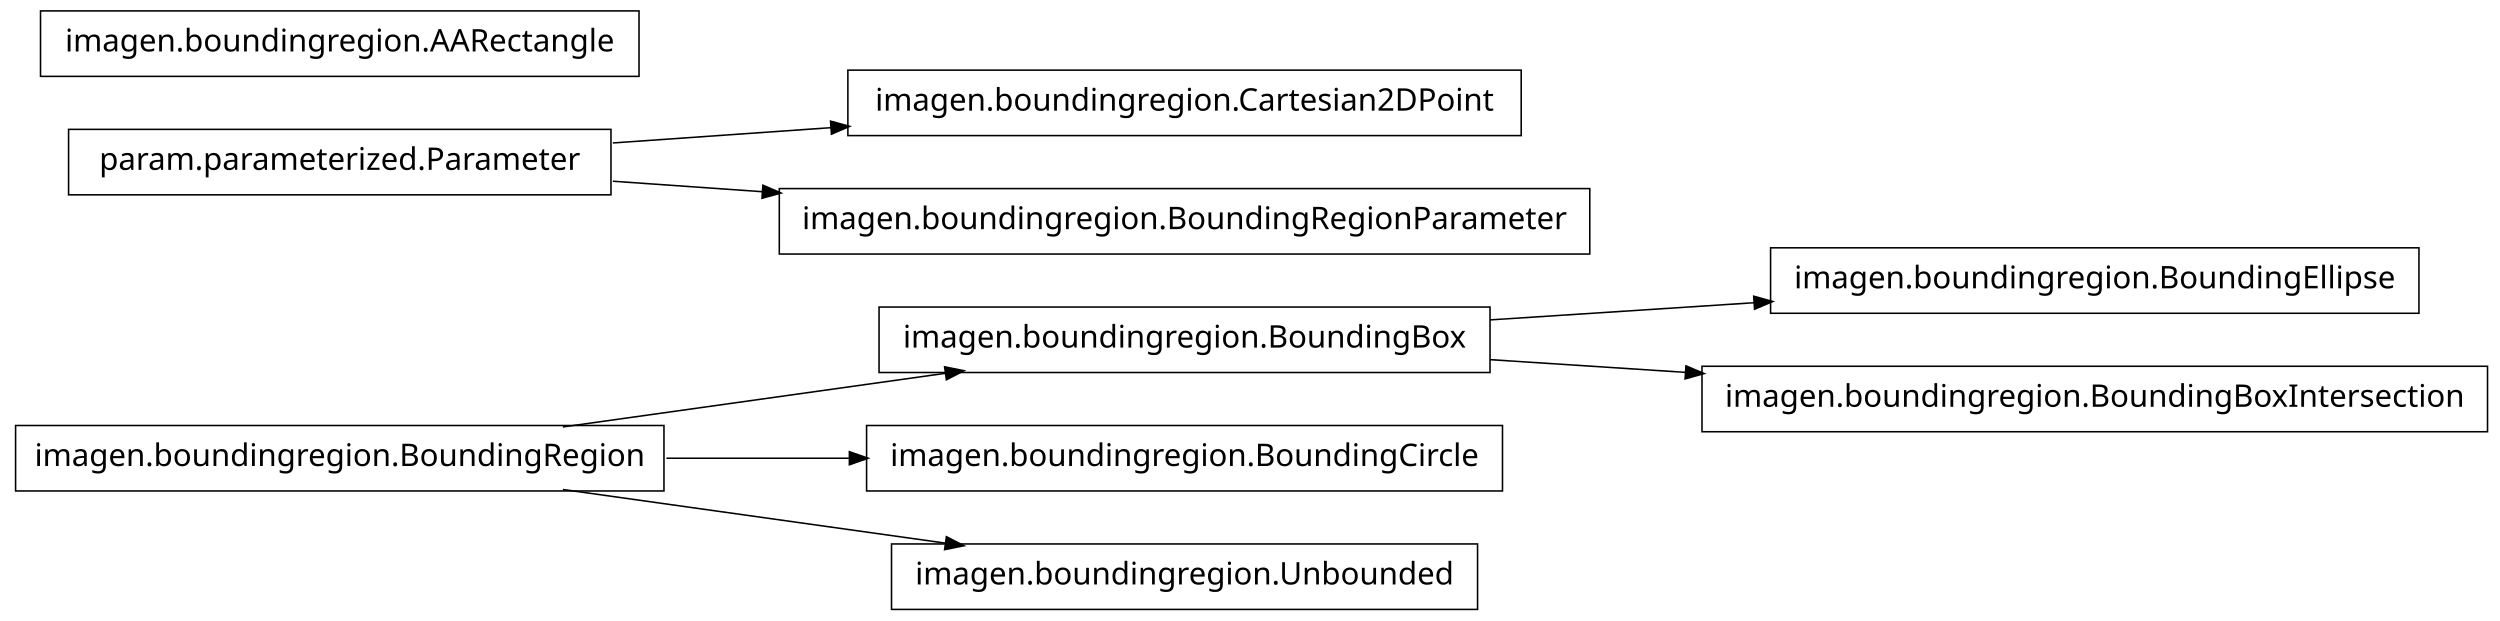
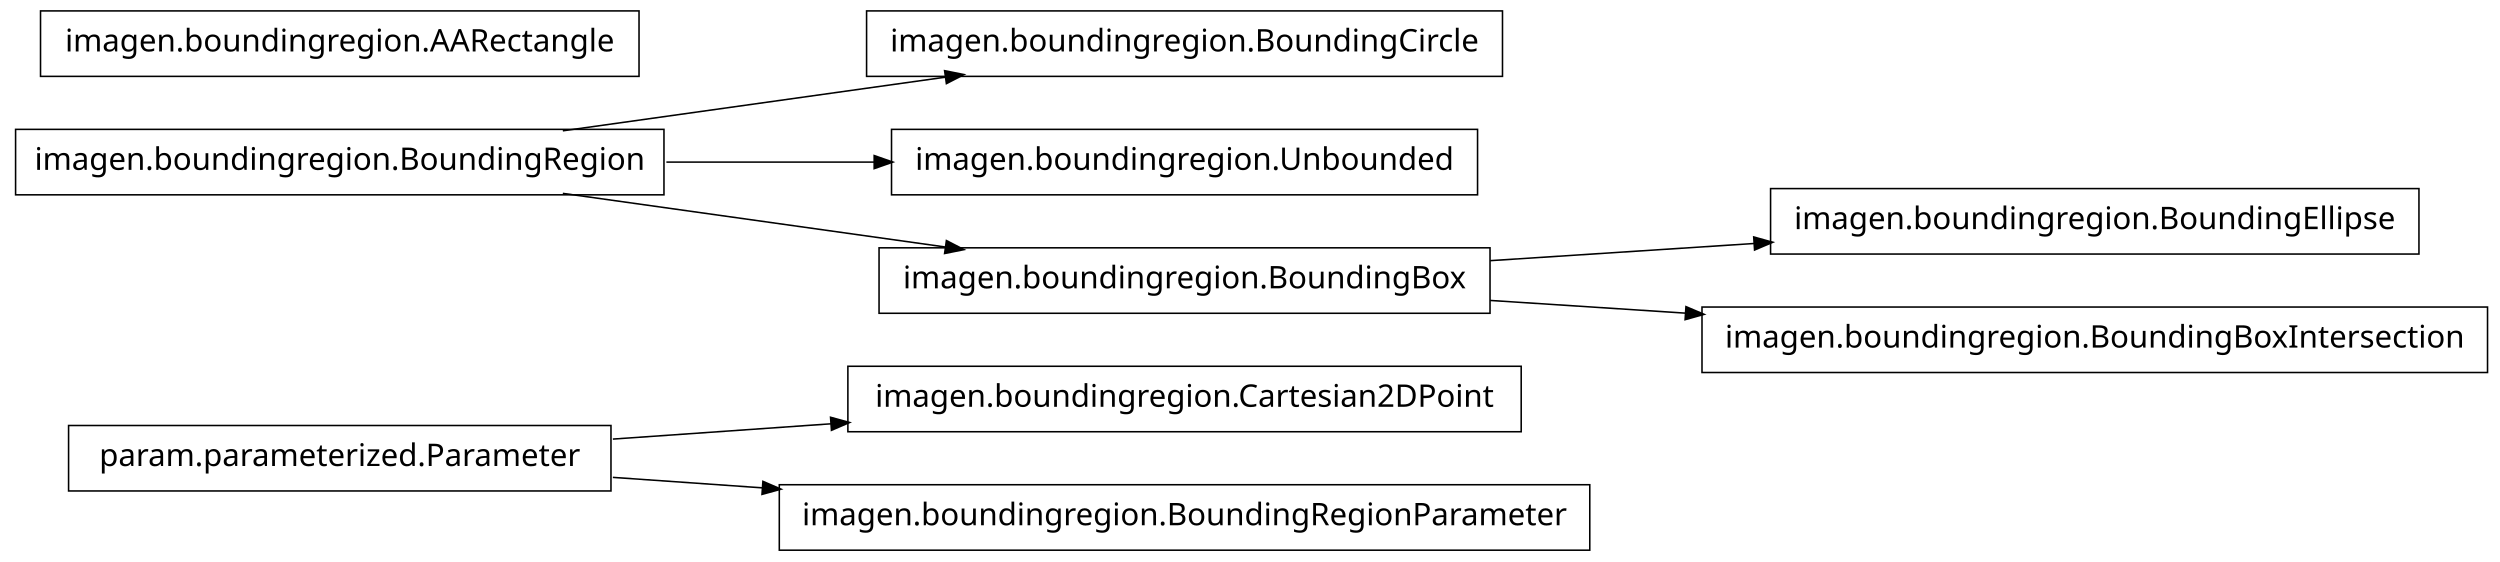
- <svg xmlns="http://www.w3.org/2000/svg" width="802pt" height="199pt" viewBox="0.00 0.00 802.00 199.00">
-   <g id="graph1" class="graph" transform="scale(1 1) rotate(0) translate(4 195)">
-     <polygon fill="white" stroke="white" points="-4,5 -4,-195 799,-195 799,5 -4,5" />
+ <svg xmlns="http://www.w3.org/2000/svg" width="802pt" height="180pt" viewBox="0.00 0.00 802.00 180.00">
+   <g id="graph1" class="graph" transform="scale(1 1) rotate(0) translate(4 176)">
+     <polygon fill="white" stroke="white" points="-4,5 -4,-176 799,-176 799,5 -4,5" />
    <g id="node1" class="node">
+       <polygon fill="none" stroke="black" stroke-width="0.5" points="192,-39.5 18,-39.5 18,-18.5 192,-18.5 192,-39.5" />
+       <text text-anchor="middle" x="105" y="-26.5" font-family="Vera" font-size="10.00">param.parameterized.Parameter</text>
+     </g>
+     <g id="node7" class="node">
+       <polygon fill="none" stroke="black" stroke-width="0.5" points="484,-58.5 268,-58.5 268,-37.5 484,-37.5 484,-58.5" />
+       <text text-anchor="middle" x="376" y="-45.5" font-family="Vera" font-size="10.00">imagen.boundingregion.Cartesian2DPoint</text>
+     </g>
+     <g id="edge6" class="edge">
+       <path fill="none" stroke="black" stroke-width="0.5" d="M192.612,-35.142C214.989,-36.711 239.367,-38.421 262.826,-40.065" />
+       <polygon fill="black" stroke="black" points="262.707,-41.811 267.817,-40.415 262.952,-38.32 262.707,-41.811" />
+     </g>
+     <g id="node11" class="node">
+       <polygon fill="none" stroke="black" stroke-width="0.5" points="506,-20.5 246,-20.5 246,0.5 506,0.5 506,-20.5" />
+       <text text-anchor="middle" x="376" y="-7.5" font-family="Vera" font-size="10.00">imagen.boundingregion.BoundingRegionParameter</text>
+     </g>
+     <g id="edge10" class="edge">
+       <path fill="none" stroke="black" stroke-width="0.5" d="M192.612,-22.858C208.028,-21.777 224.392,-20.629 240.752,-19.482" />
+       <polygon fill="black" stroke="black" points="240.963,-21.222 245.828,-19.126 240.718,-17.73 240.963,-21.222" />
+     </g>
+     <g id="node2" class="node">
+       <polygon fill="none" stroke="black" stroke-width="0.5" points="478,-172.5 274,-172.5 274,-151.5 478,-151.5 478,-172.5" />
+       <text text-anchor="middle" x="376" y="-159.5" font-family="Vera" font-size="10.00">imagen.boundingregion.BoundingCircle</text>
+     </g>
+     <g id="node3" class="node">
+       <polygon fill="none" stroke="black" stroke-width="0.5" points="209,-134.5 1,-134.5 1,-113.5 209,-113.5 209,-134.5" />
+       <text text-anchor="middle" x="105" y="-121.5" font-family="Vera" font-size="10.00">imagen.boundingregion.BoundingRegion</text>
+     </g>
+     <g id="edge2" class="edge">
+       <path fill="none" stroke="black" stroke-width="0.5" d="M176.557,-134.034C214.376,-139.337 260.819,-145.849 299.369,-151.255" />
+       <polygon fill="black" stroke="black" points="299.318,-153.015 304.513,-151.976 299.804,-149.549 299.318,-153.015" />
+     </g>
+     <g id="node5" class="node">
+       <polygon fill="none" stroke="black" stroke-width="0.5" points="470,-134.5 282,-134.5 282,-113.5 470,-113.5 470,-134.5" />
+       <text text-anchor="middle" x="376" y="-121.5" font-family="Vera" font-size="10.00">imagen.boundingregion.Unbounded</text>
+     </g>
+     <g id="edge4" class="edge">
+       <path fill="none" stroke="black" stroke-width="0.5" d="M209.776,-124C231.7,-124 254.757,-124 276.484,-124" />
+       <polygon fill="black" stroke="black" points="276.682,-125.75 281.682,-124 276.682,-122.25 276.682,-125.75" />
+     </g>
+     <g id="node9" class="node">
+       <polygon fill="none" stroke="black" stroke-width="0.5" points="474,-96.5 278,-96.5 278,-75.5 474,-75.5 474,-96.5" />
+       <text text-anchor="middle" x="376" y="-83.5" font-family="Vera" font-size="10.00">imagen.boundingregion.BoundingBox</text>
+     </g>
+     <g id="edge8" class="edge">
+       <path fill="none" stroke="black" stroke-width="0.5" d="M176.557,-113.966C214.376,-108.663 260.819,-102.151 299.369,-96.745" />
+       <polygon fill="black" stroke="black" points="299.804,-98.451 304.513,-96.024 299.318,-94.985 299.804,-98.451" />
+     </g>
+     <g id="node13" class="node">
      <polygon fill="none" stroke="black" stroke-width="0.5" points="772,-115.5 564,-115.5 564,-94.5 772,-94.5 772,-115.5" />
      <text text-anchor="middle" x="668" y="-102.5" font-family="Vera" font-size="10.00">imagen.boundingregion.BoundingEllipse</text>
    </g>
-     <g id="node2" class="node">
-       <polygon fill="none" stroke="black" stroke-width="0.5" points="474,-96.5 278,-96.5 278,-75.5 474,-75.5 474,-96.5" />
-       <text text-anchor="middle" x="376" y="-83.5" font-family="Vera" font-size="10.00">imagen.boundingregion.BoundingBox</text>
-     </g>
-     <g id="edge2" class="edge">
+     <g id="edge12" class="edge">
      <path fill="none" stroke="black" stroke-width="0.5" d="M474.044,-92.38C501.262,-94.151 530.98,-96.084 558.793,-97.894" />
      <polygon fill="black" stroke="black" points="558.86,-99.652 563.964,-98.231 559.088,-96.159 558.86,-99.652" />
    </g>
-     <g id="node14" class="node">
+     <g id="node16" class="node">
      <polygon fill="none" stroke="black" stroke-width="0.5" points="794,-77.5 542,-77.5 542,-56.5 794,-56.5 794,-77.5" />
      <text text-anchor="middle" x="668" y="-64.5" font-family="Vera" font-size="10.00">imagen.boundingregion.BoundingBoxIntersection</text>
    </g>
-     <g id="edge12" class="edge">
+     <g id="edge14" class="edge">
      <path fill="none" stroke="black" stroke-width="0.5" d="M474.044,-79.62C494.214,-78.308 515.758,-76.906 536.882,-75.532" />
      <polygon fill="black" stroke="black" points="537.078,-77.273 541.953,-75.202 536.85,-73.78 537.078,-77.273" />
    </g>
-     <g id="node4" class="node">
-       <polygon fill="none" stroke="black" stroke-width="0.5" points="192,-153.5 18,-153.5 18,-132.5 192,-132.5 192,-153.5" />
-       <text text-anchor="middle" x="105" y="-140.5" font-family="Vera" font-size="10.00">param.parameterized.Parameter</text>
-     </g>
-     <g id="node8" class="node">
-       <polygon fill="none" stroke="black" stroke-width="0.5" points="484,-172.5 268,-172.5 268,-151.5 484,-151.5 484,-172.5" />
-       <text text-anchor="middle" x="376" y="-159.5" font-family="Vera" font-size="10.00">imagen.boundingregion.Cartesian2DPoint</text>
-     </g>
-     <g id="edge6" class="edge">
-       <path fill="none" stroke="black" stroke-width="0.5" d="M192.612,-149.143C214.989,-150.711 239.367,-152.421 262.826,-154.065" />
-       <polygon fill="black" stroke="black" points="262.707,-155.811 267.817,-154.415 262.952,-152.32 262.707,-155.811" />
-     </g>
-     <g id="node16" class="node">
-       <polygon fill="none" stroke="black" stroke-width="0.5" points="506,-134.5 246,-134.5 246,-113.5 506,-113.5 506,-134.5" />
-       <text text-anchor="middle" x="376" y="-121.5" font-family="Vera" font-size="10.00">imagen.boundingregion.BoundingRegionParameter</text>
-     </g>
-     <g id="edge14" class="edge">
-       <path fill="none" stroke="black" stroke-width="0.5" d="M192.612,-136.857C208.028,-135.777 224.392,-134.629 240.752,-133.482" />
-       <polygon fill="black" stroke="black" points="240.963,-135.222 245.828,-133.126 240.718,-131.73 240.963,-135.222" />
-     </g>
-     <g id="node5" class="node">
-       <polygon fill="none" stroke="black" stroke-width="0.5" points="478,-58.5 274,-58.5 274,-37.5 478,-37.5 478,-58.5" />
-       <text text-anchor="middle" x="376" y="-45.5" font-family="Vera" font-size="10.00">imagen.boundingregion.BoundingCircle</text>
-     </g>
-     <g id="node6" class="node">
-       <polygon fill="none" stroke="black" stroke-width="0.5" points="209,-58.5 1,-58.5 1,-37.5 209,-37.5 209,-58.5" />
-       <text text-anchor="middle" x="105" y="-45.5" font-family="Vera" font-size="10.00">imagen.boundingregion.BoundingRegion</text>
-     </g>
-     <g id="edge10" class="edge">
-       <path fill="none" stroke="black" stroke-width="0.5" d="M176.557,-58.034C214.376,-63.337 260.819,-69.849 299.369,-75.255" />
-       <polygon fill="black" stroke="black" points="299.318,-77.015 304.513,-75.976 299.804,-73.549 299.318,-77.015" />
-     </g>
-     <g id="edge4" class="edge">
-       <path fill="none" stroke="black" stroke-width="0.5" d="M209.776,-48C228.972,-48 249.037,-48 268.316,-48" />
-       <polygon fill="black" stroke="black" points="268.732,-49.75 273.732,-48 268.732,-46.25 268.732,-49.75" />
-     </g>
-     <g id="node10" class="node">
-       <polygon fill="none" stroke="black" stroke-width="0.5" points="470,-20.5 282,-20.5 282,0.5 470,0.5 470,-20.5" />
-       <text text-anchor="middle" x="376" y="-7.5" font-family="Vera" font-size="10.00">imagen.boundingregion.Unbounded</text>
-     </g>
-     <g id="edge8" class="edge">
-       <path fill="none" stroke="black" stroke-width="0.5" d="M176.557,-37.966C214.376,-32.663 260.819,-26.151 299.369,-20.745" />
-       <polygon fill="black" stroke="black" points="299.804,-22.451 304.513,-20.024 299.318,-18.985 299.804,-22.451" />
-     </g>
-     <g id="node13" class="node">
-       <polygon fill="none" stroke="black" stroke-width="0.5" points="201,-191.5 9,-191.5 9,-170.5 201,-170.5 201,-191.5" />
-       <text text-anchor="middle" x="105" y="-178.5" font-family="Vera" font-size="10.00">imagen.boundingregion.AARectangle</text>
+     <g id="node15" class="node">
+       <polygon fill="none" stroke="black" stroke-width="0.5" points="201,-172.5 9,-172.5 9,-151.5 201,-151.5 201,-172.5" />
+       <text text-anchor="middle" x="105" y="-159.5" font-family="Vera" font-size="10.00">imagen.boundingregion.AARectangle</text>
    </g>
  </g>
</svg>
